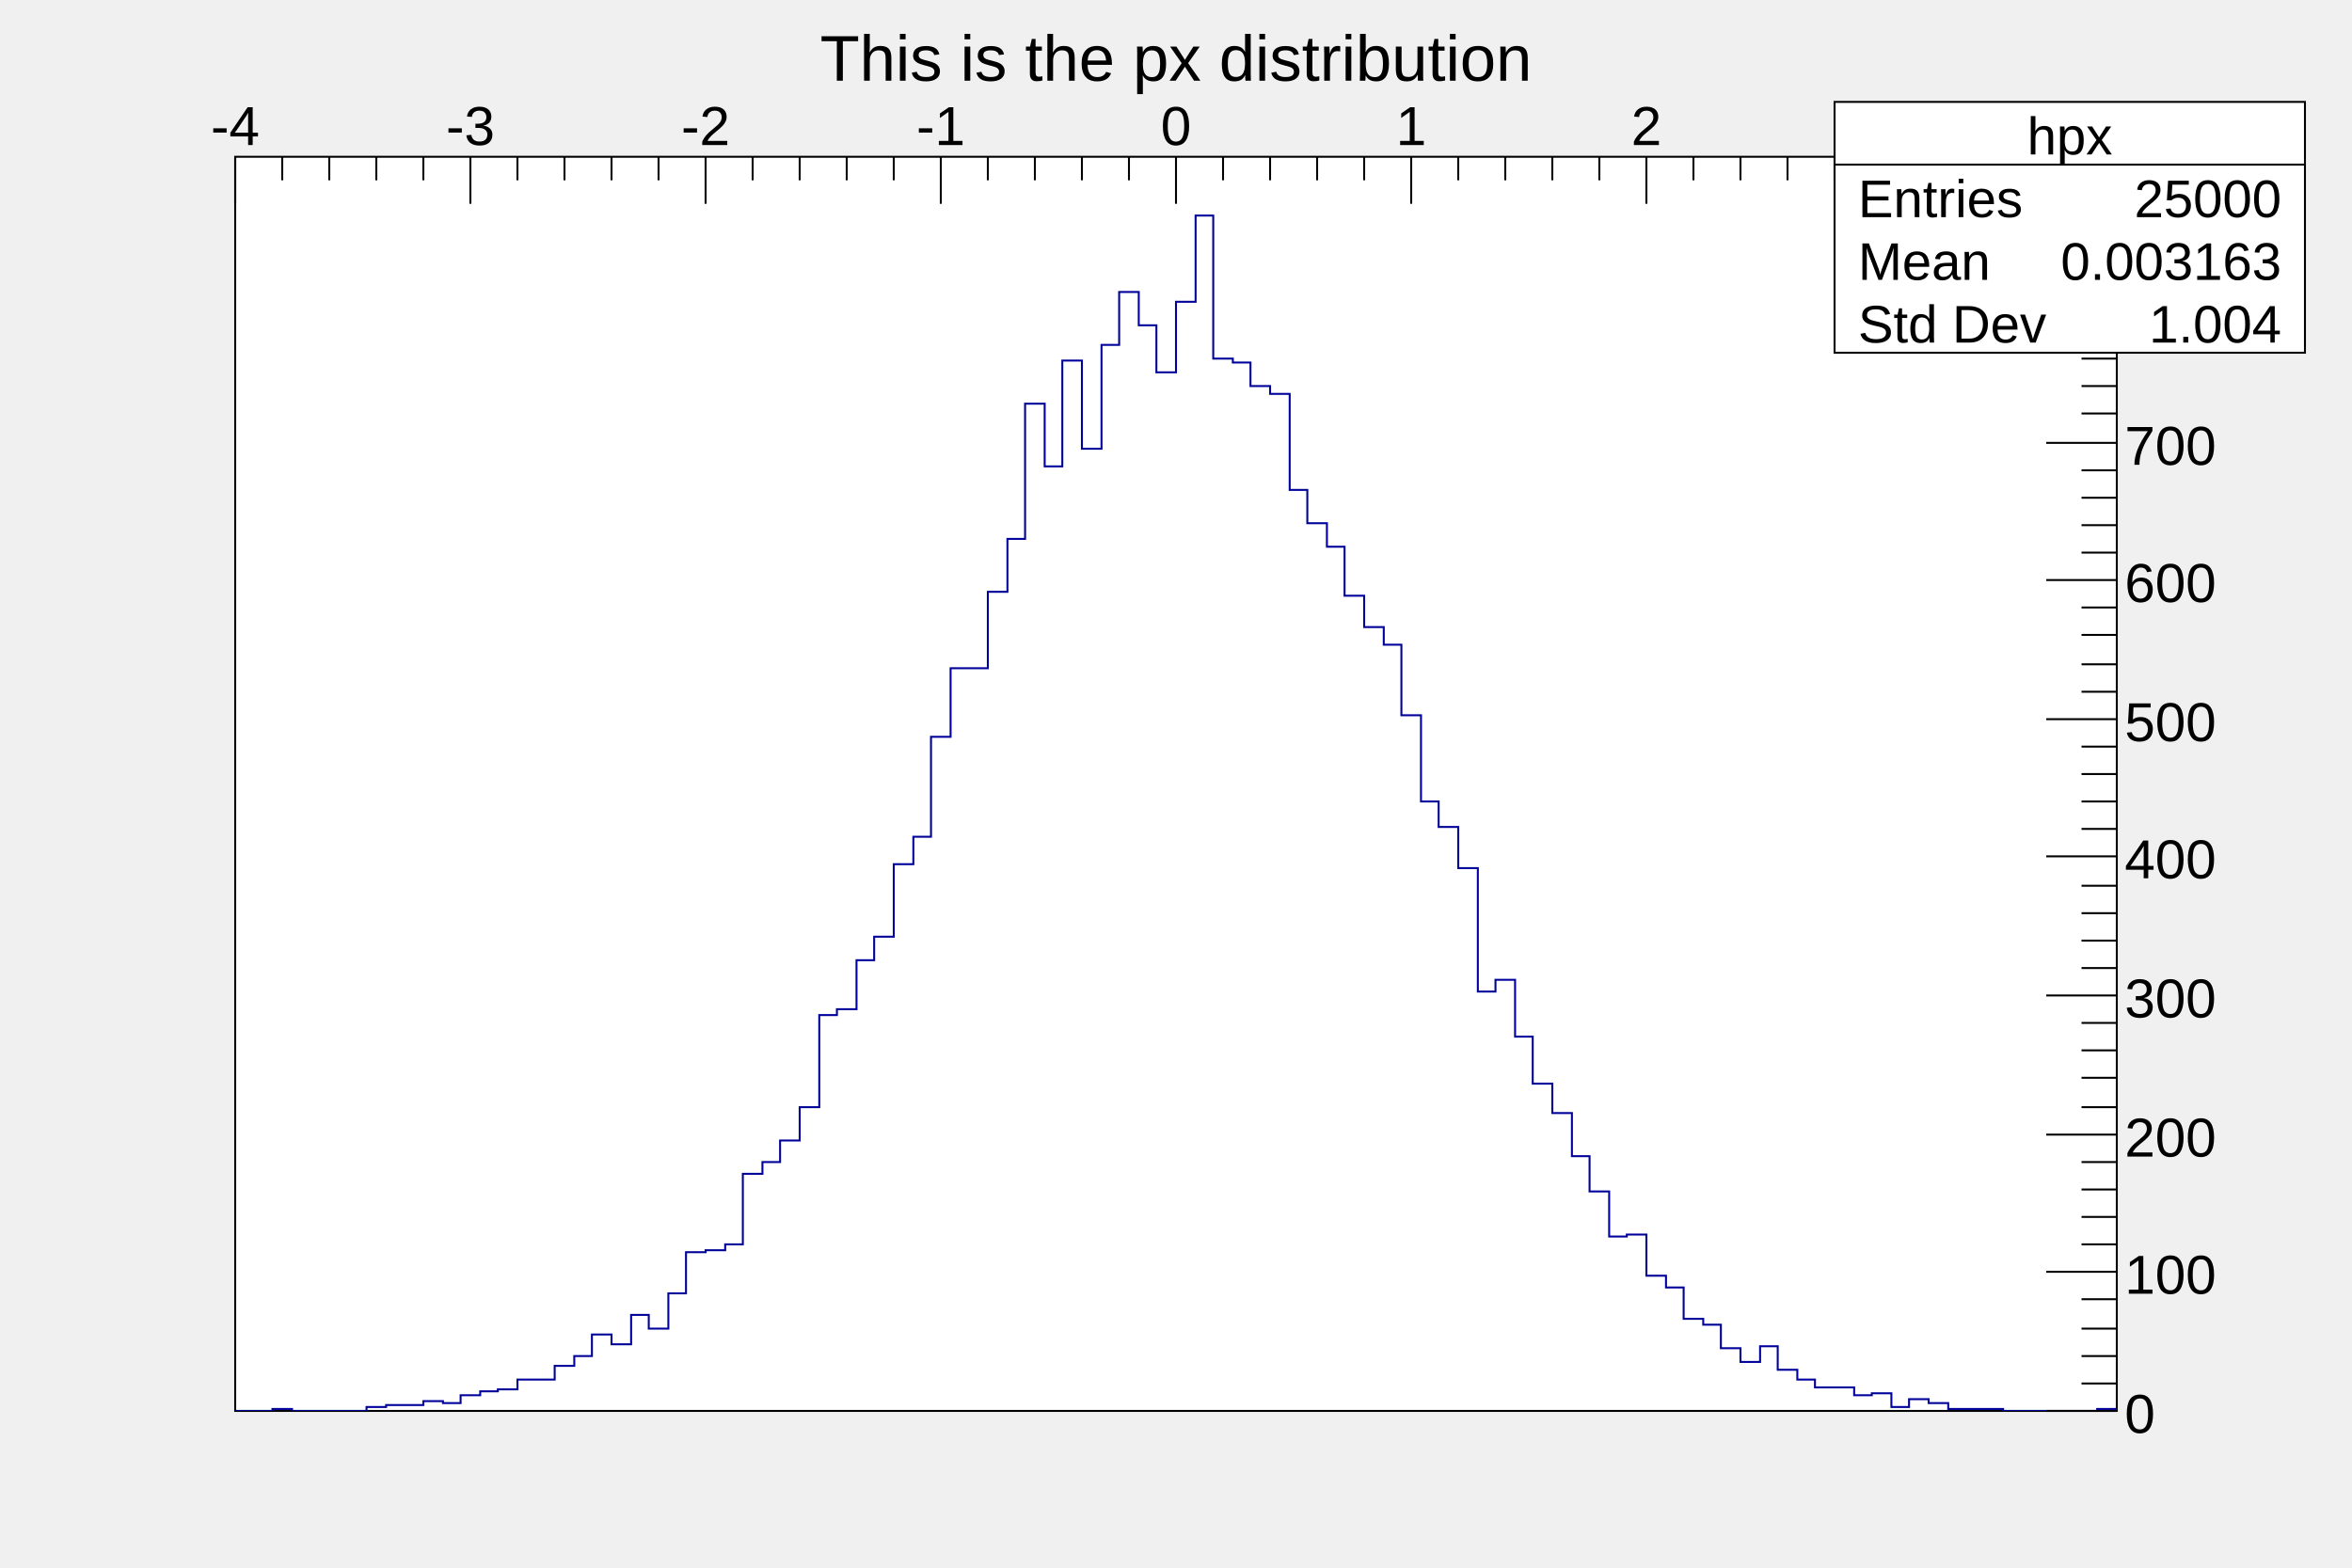
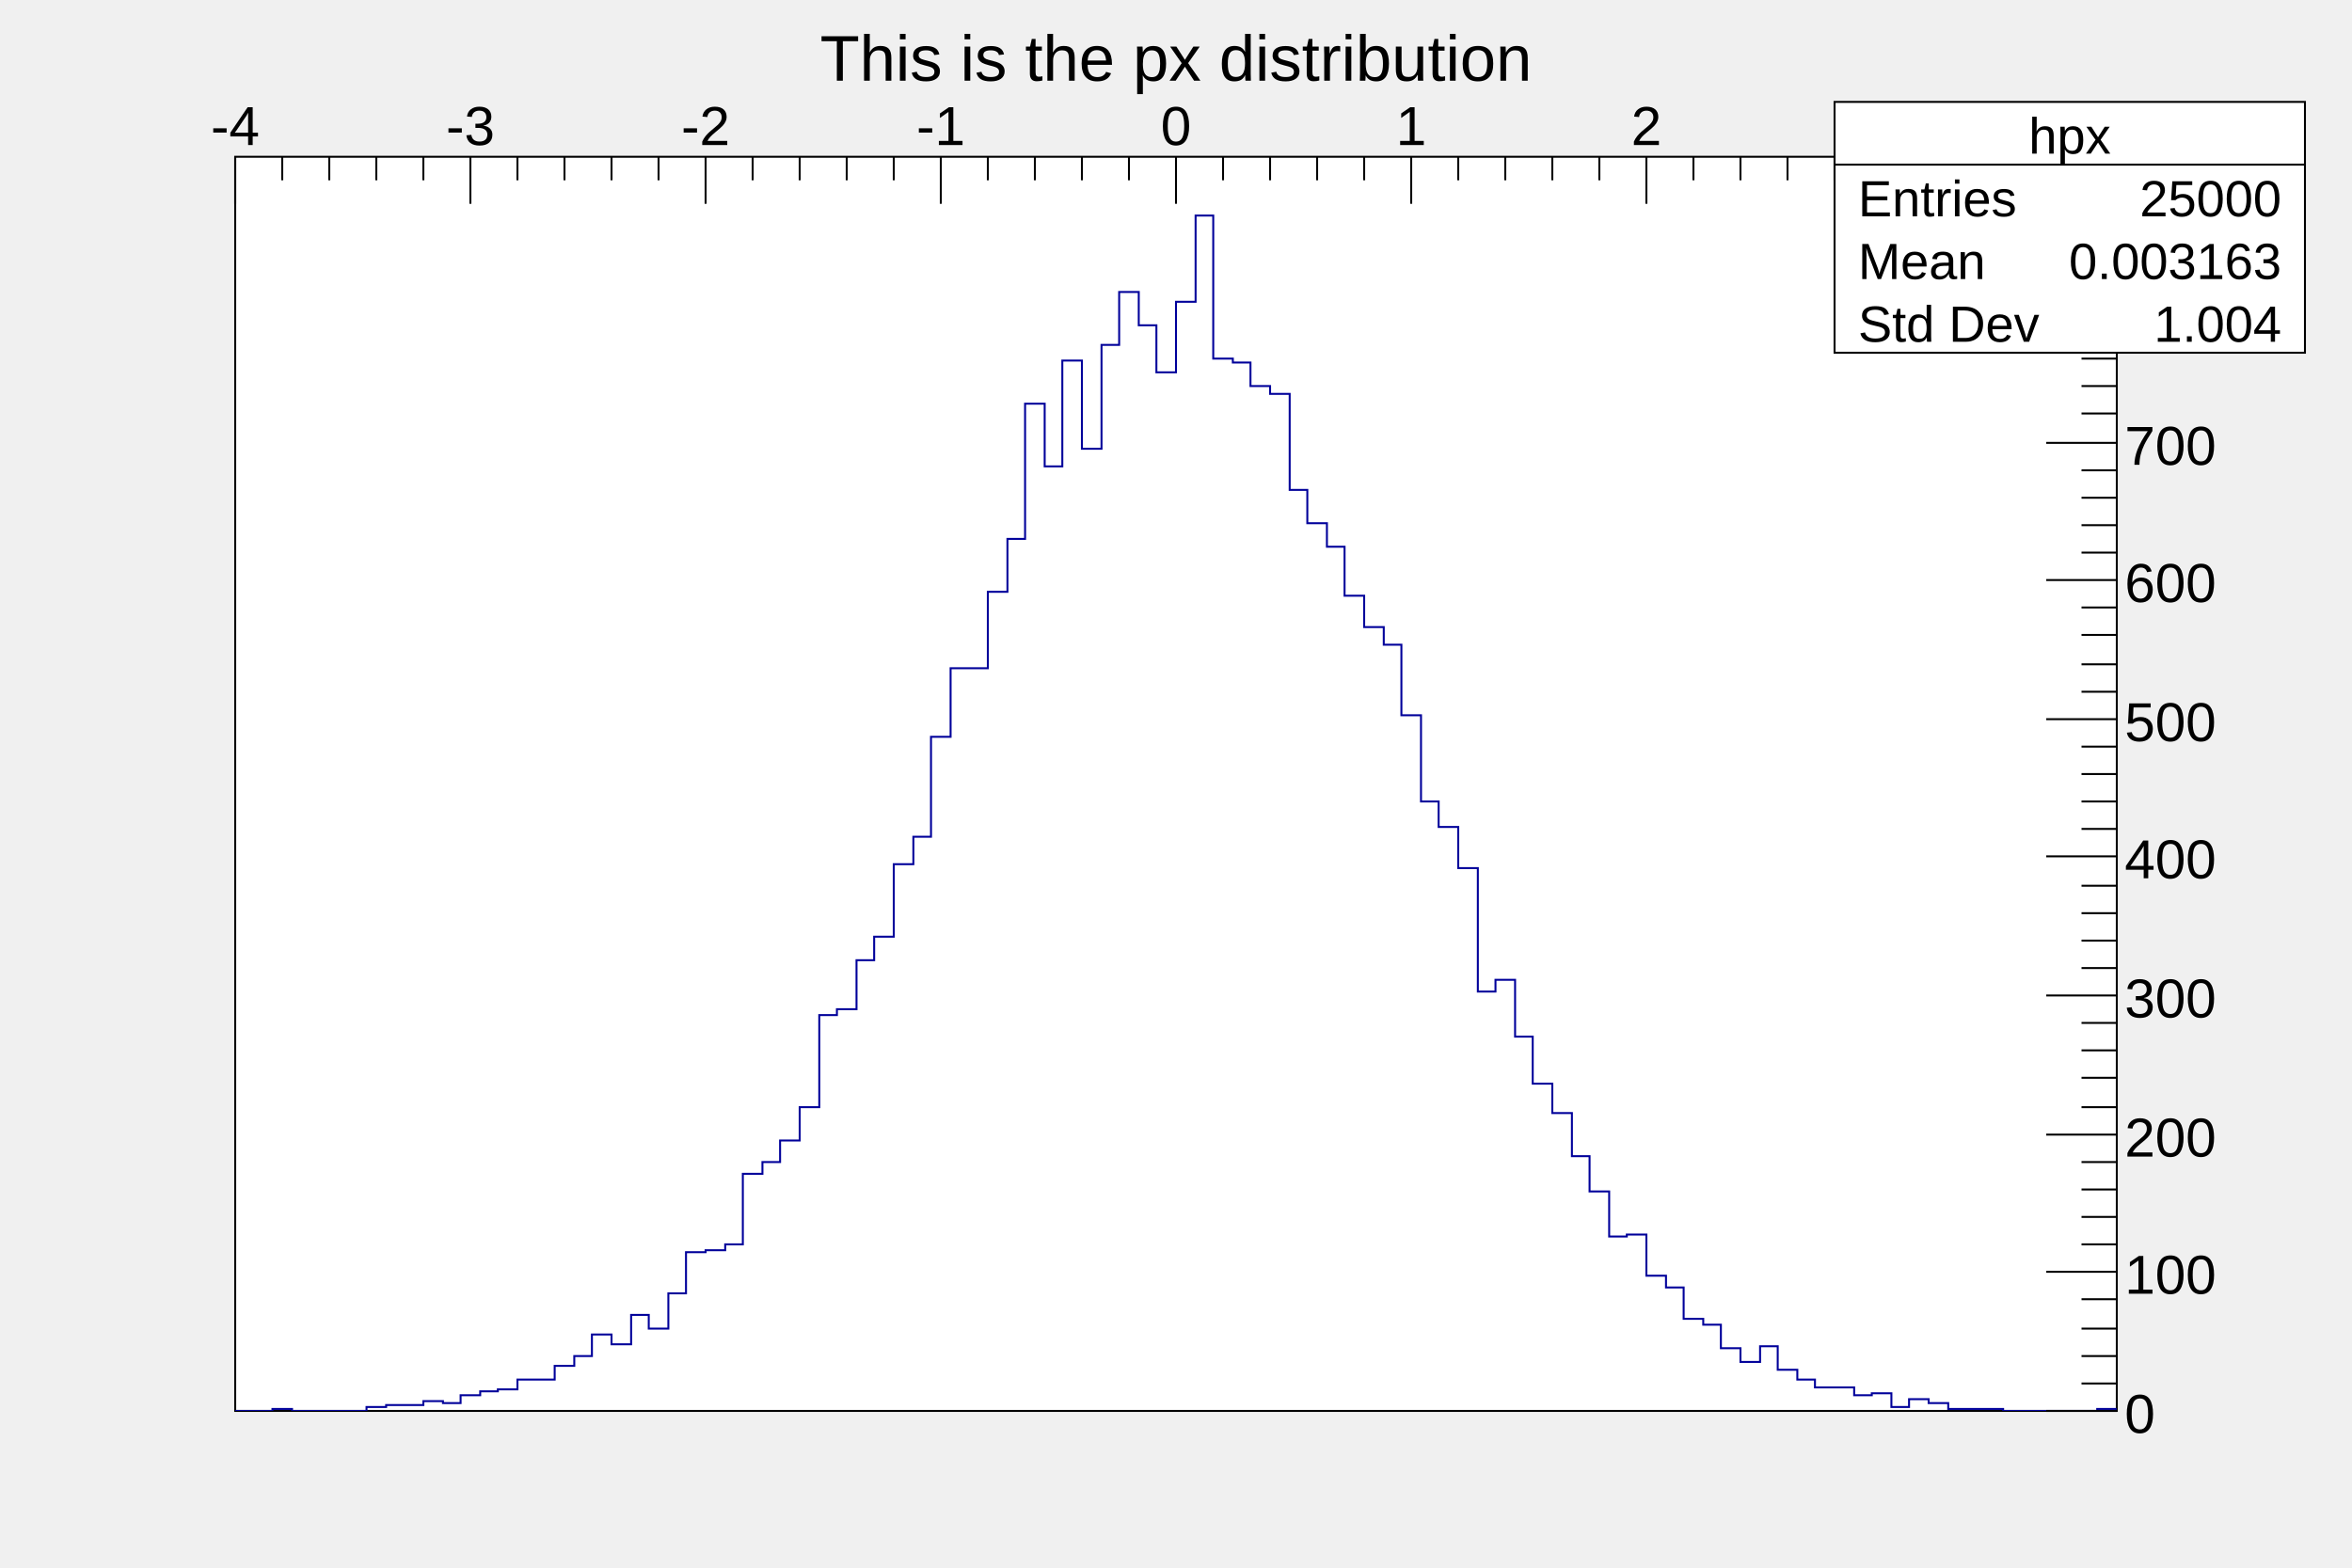
<svg xmlns="http://www.w3.org/2000/svg" viewBox="0 0 1200 800" preserveAspectRatio="none" width="1200" height="800">
  <rect x="0" y="0" width="1200" height="800" style="fill: none;" />
  <g>
    <g transform="translate(120,80)">
      <rect x="0" y="0" width="960" height="640" style="fill: white; stroke: black; stroke-width: 1;" />
      <svg x="0" y="0" overflow="hidden" width="960" height="640" viewBox="0 0 960 640">
        <g objname="hpx" objtype="TH1F">
          <path d="M0,640h19v-1h10v1h38v-2h10v-1h19v-2h10v1h9v-4h10v-2h9v-1h10v-5h19v-7h10v-5h9v-11h10v5h10v-15h9v7h10v-18h9v-21h10v-1h10v-3h9v-36h10v-6h9v-11h10v-17h10v-47h9v-3h10v-25h9v-12h10v-37h10v-14h9v-51h10v-35h19v-39h10v-27h9v-69h10v32h9v-54h10v45h10v-53h9v-27h10v17h9v24h10v-36h10v-44h9v73h10v2h9v12h10v4h10v49h9v17h10v12h9v25h10v16h10v9h9v36h10v44h9v13h10v21h10v63h9v-6h10v29h9v24h10v15h10v22h9v18h10v23h9v-1h10v21h10v6h9v16h10v3h9v12h10v7h10v-8h9v12h10v5h9v4h20v4h9v-1h10v7h9v-4h10v2h10v3h28v1h48v-1h10" style="stroke-linejoin: miter; stroke: rgb(0,0,154); stroke-width: 1; fill: none;" />
        </g>
      </svg>
      <g>
        <g>
          <path d="M0,0v24m24,-24v12m24,-12v12m24,-12v12m24,-12v12m24,-12v24m24,-24v12m24,-12v12m24,-12v12m24,-12v12m24,-12v24m24,-24v12m24,-12v12m24,-12v12m24,-12v12m24,-12v24m24,-24v12m24,-12v12m24,-12v12m24,-12v12m24,-12v24m24,-24v12m24,-12v12m24,-12v12m24,-12v12m24,-12v24m24,-24v12m24,-12v12m24,-12v12m24,-12v12m24,-12v24m24,-24v12m24,-12v12m24,-12v12m24,-12v12m24,-12v24m24,-24v12m24,-12v12m24,-12v12m24,-12v12m24,-12v24" style="stroke: black; stroke-width: 1;" />
          <g font-family="Arial" font-size="28" space="preserve">
            <text fill="black" text-anchor="middle" transform="translate(0,-6)">-4</text>
            <text fill="black" text-anchor="middle" transform="translate(120,-6)">-3</text>
            <text fill="black" text-anchor="middle" transform="translate(240,-6)">-2</text>
            <text fill="black" text-anchor="middle" transform="translate(360,-6)">-1</text>
            <text fill="black" text-anchor="middle" transform="translate(480,-6)">0</text>
            <text fill="black" text-anchor="middle" transform="translate(600,-6)">1</text>
            <text fill="black" text-anchor="middle" transform="translate(720,-6)">2</text>
            <text fill="black" text-anchor="middle" transform="translate(840,-6)">3</text>
            <text fill="black" text-anchor="middle" transform="translate(960,-6)">4</text>
          </g>
        </g>
        <g transform="translate(960,0)">
          <path d="M0,640h-36m36,-14h-18m18,-14h-18m18,-14h-18m18,-15h-18m18,-14h-36m36,-14h-18m18,-14h-18m18,-14h-18m18,-14h-18m18,-14h-36m36,-14h-18m18,-15h-18m18,-14h-18m18,-14h-18m18,-14h-36m36,-14h-18m18,-14h-18m18,-14h-18m18,-14h-18m18,-15h-36m36,-14h-18m18,-14h-18m18,-14h-18m18,-14h-18m18,-14h-36m36,-14h-18m18,-14h-18m18,-15h-18m18,-14h-18m18,-14h-36m36,-14h-18m18,-14h-18m18,-14h-18m18,-14h-18m18,-14h-36m36,-15h-18m18,-14h-18m18,-14h-18m18,-14h-18m18,-14h-36m36,-14h-18m18,-14h-18m18,-14h-18m18,-15h-18m18,-14h-36" style="stroke: black; stroke-width: 1;" />
          <g font-family="Arial" font-size="28" space="preserve">
            <text fill="black" text-anchor="start" dy=".4em" transform="translate(4,640)">0</text>
            <text fill="black" text-anchor="start" dy=".4em" transform="translate(4,569)">100</text>
            <text fill="black" text-anchor="start" dy=".4em" transform="translate(4,499)">200</text>
            <text fill="black" text-anchor="start" dy=".4em" transform="translate(4,428)">300</text>
            <text fill="black" text-anchor="start" dy=".4em" transform="translate(4,357)">400</text>
            <text fill="black" text-anchor="start" dy=".4em" transform="translate(4,287)">500</text>
            <text fill="black" text-anchor="start" dy=".4em" transform="translate(4,216)">600</text>
            <text fill="black" text-anchor="start" dy=".4em" transform="translate(4,146)">700</text>
            <text fill="black" text-anchor="start" dy=".4em" transform="translate(4,75)">800</text>
            <text fill="black" text-anchor="start" dy=".4em" transform="translate(4,4)">900</text>
          </g>
        </g>
      </g>
    </g>
    <g objname="title" objtype="TPaveText" transform="translate(336,8)" font-family="Arial" font-size="33" space="preserve">
      <path d="M0,0h528v40h-528z" style="fill: none;" />
      <text fill="black" text-anchor="middle" dy=".4em" transform="translate(264,20)">This is the px distribution</text>
    </g>
-     <g objname="stats" objtype="TPaveStats" transform="translate(936,52)" font-family="Arial" font-size="27" space="preserve">
+     <g objname="stats" objtype="TPaveStats" transform="translate(936,52)" font-family="Arial" font-size="26" space="preserve">
      <path d="M0,0h240v128h-240z" style="fill: white; stroke: black; stroke-width: 1;" />
      <text fill="black" text-anchor="middle" dy=".4em" transform="translate(120,16)">hpx</text>
      <text fill="black" text-anchor="start" dy=".4em" transform="translate(12,48)">Entries </text>
      <text fill="black" text-anchor="end" dy=".4em" transform="translate(228,48)"> 25000</text>
      <text fill="black" text-anchor="start" dy=".4em" transform="translate(12,80)">Mean </text>
      <text fill="black" text-anchor="end" dy=".4em" transform="translate(228,80)"> 0.003163</text>
      <text fill="black" text-anchor="start" dy=".4em" transform="translate(12,112)">Std Dev </text>
      <text fill="black" text-anchor="end" dy=".4em" transform="translate(228,112)"> 1.004</text>
      <path d="M0,32h240" style="stroke: black; stroke-width: 1;" />
    </g>
  </g>
</svg>
